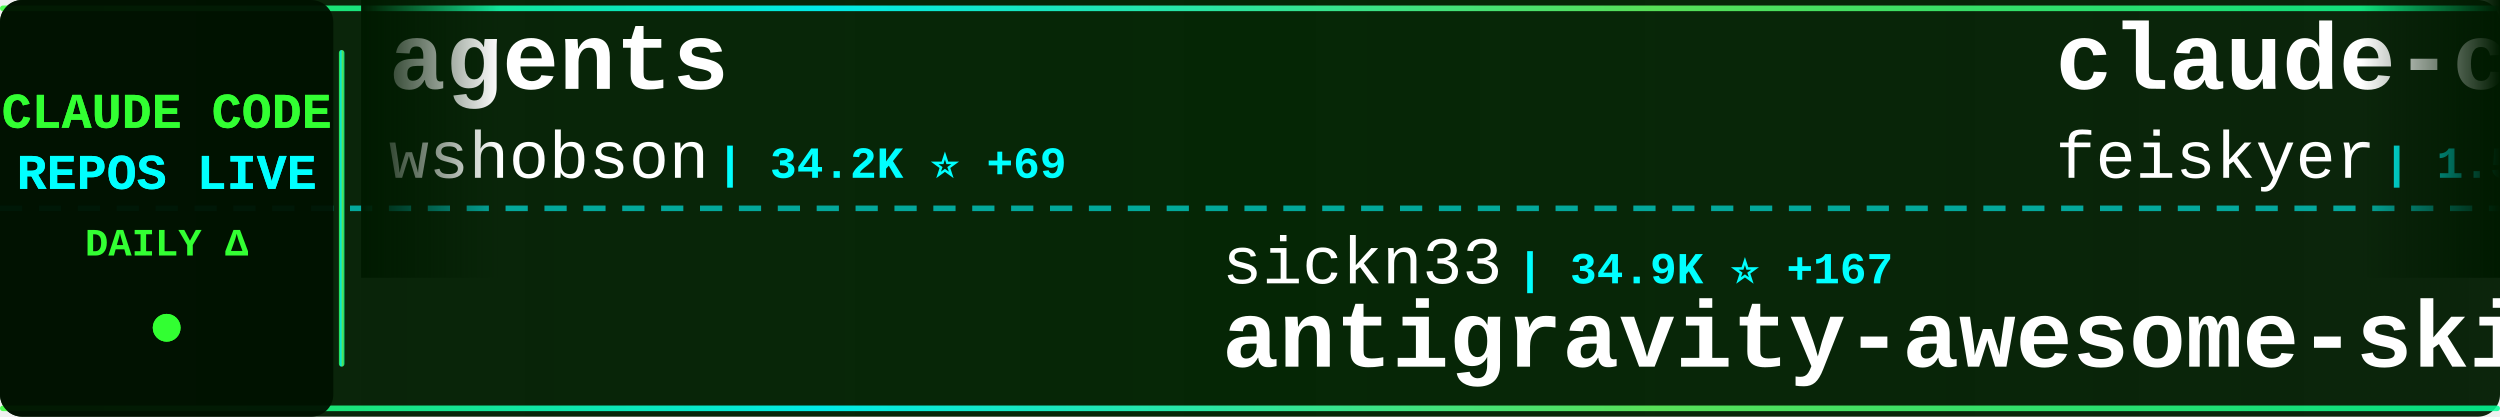
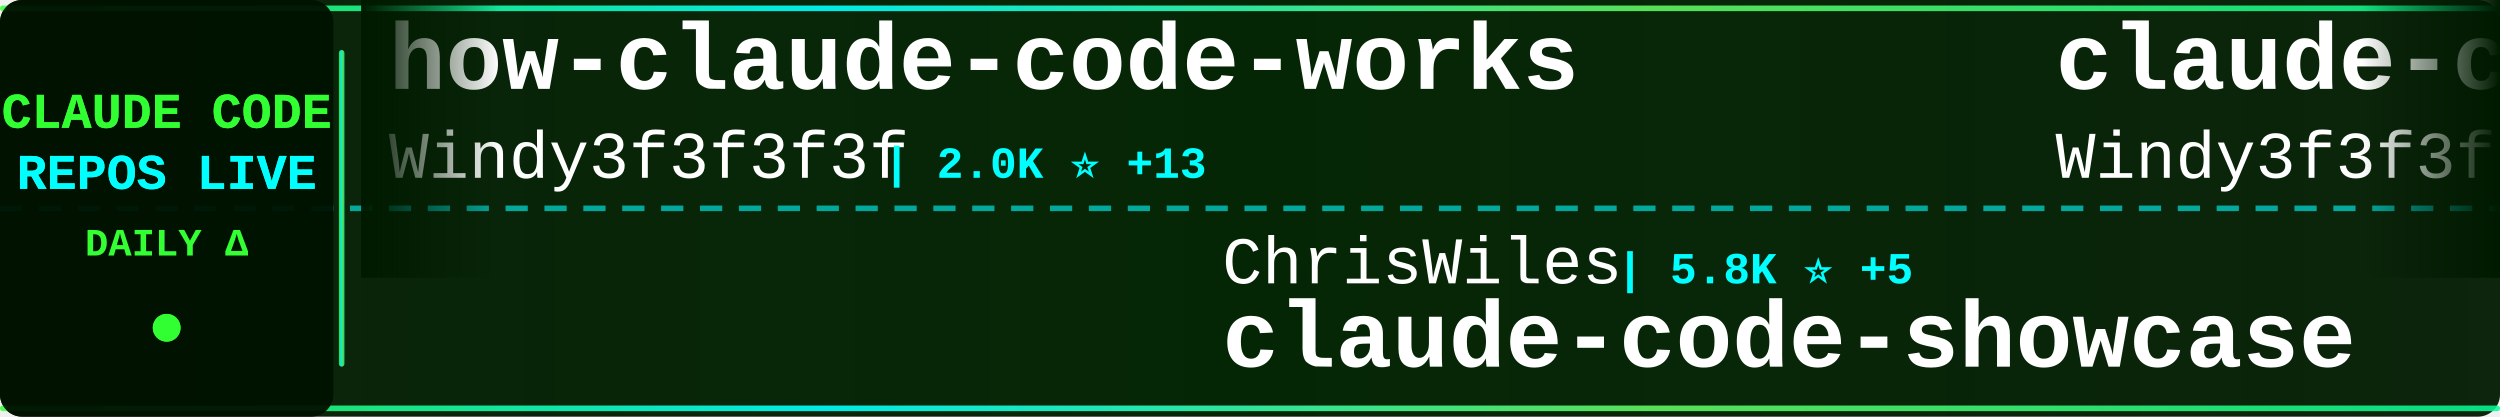
<svg xmlns="http://www.w3.org/2000/svg" width="900" height="150">
  <defs>
    <linearGradient id="tickerBg" x1="0%" y1="0%" x2="100%" y2="0%">
      <stop offset="0%" style="stop-color:#001a00;stop-opacity:0.95" />
      <stop offset="50%" style="stop-color:#002200;stop-opacity:0.98" />
      <stop offset="100%" style="stop-color:#001a00;stop-opacity:0.95" />
    </linearGradient>
    <linearGradient id="borderGrad" x1="0%" y1="0%" x2="100%" y2="0%">
      <stop offset="0%" style="stop-color:#33ff33;stop-opacity:0.85">
        <animate attributeName="stop-opacity" values="0.85;1;0.85" dur="2s" repeatCount="indefinite" />
      </stop>
      <stop offset="33%" style="stop-color:#00ffff;stop-opacity:0.9">
        <animate attributeName="stop-opacity" values="0.9;1;0.9" dur="2.2s" repeatCount="indefinite" />
      </stop>
      <stop offset="66%" style="stop-color:#66ff66;stop-opacity:0.85">
        <animate attributeName="stop-opacity" values="0.85;1;0.85" dur="1.8s" repeatCount="indefinite" />
      </stop>
      <stop offset="100%" style="stop-color:#00ff99;stop-opacity:0.85">
        <animate attributeName="stop-opacity" values="0.85;1;0.85" dur="2s" repeatCount="indefinite" />
      </stop>
    </linearGradient>
    <filter id="textGlow">
      <feGaussianBlur stdDeviation="0.1" result="coloredBlur" />
      <feMerge>
        <feMergeNode in="coloredBlur" />
        <feMergeNode in="SourceGraphic" />
      </feMerge>
    </filter>
    <filter id="metricGlow">
      <feGaussianBlur stdDeviation="0.2" result="coloredBlur" />
      <feMerge>
        <feMergeNode in="coloredBlur" />
        <feMergeNode in="SourceGraphic" />
      </feMerge>
    </filter>
    <linearGradient id="leftFade" x1="0%" y1="0%" x2="100%" y2="0%">
      <stop offset="0%" style="stop-color:#001a00;stop-opacity:1" />
      <stop offset="100%" style="stop-color:#001a00;stop-opacity:0" />
    </linearGradient>
    <linearGradient id="rightFade" x1="0%" y1="0%" x2="100%" y2="0%">
      <stop offset="0%" style="stop-color:#001a00;stop-opacity:0" />
      <stop offset="100%" style="stop-color:#001a00;stop-opacity:1" />
    </linearGradient>
  </defs>
  <rect width="900" height="150" fill="url(#tickerBg)" rx="8" />
  <rect x="0" y="2" width="900" height="2" fill="url(#borderGrad)" rx="1" />
  <rect x="0" y="146" width="900" height="2" fill="url(#borderGrad)" rx="1" />
  <line x1="0" y1="75" x2="900" y2="75" stroke="#00ffff" stroke-width="2" stroke-dasharray="8 6" opacity="0.6" />
  <rect x="0" y="0" width="120" height="150" fill="#001100" opacity="0.95" rx="8" />
  <text x="60" y="46" font-family="'Courier New', monospace" font-size="18" font-weight="bold" fill="#33ff33" text-anchor="middle" filter="url(#textGlow)">
    CLAUDE CODE
  </text>
  <text x="60" y="68" font-family="'Courier New', monospace" font-size="18" font-weight="bold" fill="#00ffff" text-anchor="middle" filter="url(#textGlow)">
    REPOS LIVE
  </text>
  <text x="60" y="92" font-family="'Courier New', monospace" font-size="14" font-weight="bold" fill="#33ff33" text-anchor="middle">
    DAILY Δ
  </text>
  <circle cx="60" cy="118" r="5" fill="#33ff33" filter="url(#metricGlow)">
    <animate attributeName="r" values="4;6;4" dur="1.5s" repeatCount="indefinite" />
    <animate attributeName="opacity" values="0.6;1;0.6" dur="1.5s" repeatCount="indefinite" />
  </circle>
  <rect x="122" y="18" width="2" height="114" fill="url(#borderGrad)" rx="1" />
  <clipPath id="tickerClip">
    <rect x="130" y="0" width="770" height="150" />
  </clipPath>
  <g clip-path="url(#tickerClip)">
    <g id="tickerItems">
      <animateTransform attributeName="transform" attributeType="XML" type="translate" from="0 0" to="-3000 0" dur="54s" repeatCount="indefinite" />
      <g transform="translate(0, 0)">
-         <text x="140" y="32" font-family="'Courier New', monospace" font-size="34" font-weight="bold" fill="#ffffff">agents</text>
-         <text x="140" y="64" font-family="'Courier New', monospace" font-size="24" font-weight="normal" fill="#ffffff" opacity="1.0">wshobson</text>
-         <text x="258" y="64" font-family="'Courier New', monospace" font-size="16" font-weight="bold" fill="#00ffff"> | 34.2K ⭐ +69</text>
+         <text x="140" y="32" font-family="'Courier New', monospace" font-size="34" font-weight="bold" fill="#ffffff">how-claude-code-works</text>
+         <text x="140" y="64" font-family="'Courier New', monospace" font-size="24" font-weight="normal" fill="#ffffff" opacity="1.0">Windy3f3f3f3f</text>
+         <text x="318" y="64" font-family="'Courier New', monospace" font-size="16" font-weight="bold" fill="#00ffff"> | 2.0K ⭐ +13</text>
      </g>
      <g transform="translate(300, 0)">
-         <text x="140" y="102" font-family="'Courier New', monospace" font-size="24" font-weight="normal" fill="#ffffff" opacity="1.0">sickn33</text>
-         <text x="246" y="102" font-family="'Courier New', monospace" font-size="16" font-weight="bold" fill="#00ffff"> | 34.9K ⭐ +167</text>
-         <text x="140" y="132" font-family="'Courier New', monospace" font-size="34" font-weight="bold" fill="#ffffff">antigravity-awesome-skil...</text>
+         <text x="140" y="102" font-family="'Courier New', monospace" font-size="24" font-weight="normal" fill="#ffffff" opacity="1.0">ChrisWiles</text>
+         <text x="282" y="102" font-family="'Courier New', monospace" font-size="16" font-weight="bold" fill="#00ffff"> | 5.8K ⭐ +5</text>
+         <text x="140" y="132" font-family="'Courier New', monospace" font-size="34" font-weight="bold" fill="#ffffff">claude-code-showcase</text>
      </g>
      <g transform="translate(600, 0)">
-         <text x="140" y="32" font-family="'Courier New', monospace" font-size="34" font-weight="bold" fill="#ffffff">claude-code-settings</text>
-         <text x="140" y="64" font-family="'Courier New', monospace" font-size="24" font-weight="normal" fill="#ffffff" opacity="1.0">feiskyer</text>
-         <text x="258" y="64" font-family="'Courier New', monospace" font-size="16" font-weight="bold" fill="#00ffff"> | 1.5K ⭐ +4</text>
+         <text x="140" y="32" font-family="'Courier New', monospace" font-size="34" font-weight="bold" fill="#ffffff">claude-code-from-scratch</text>
+         <text x="140" y="64" font-family="'Courier New', monospace" font-size="24" font-weight="normal" fill="#ffffff" opacity="1.0">Windy3f3f3f3f</text>
+         <text x="318" y="64" font-family="'Courier New', monospace" font-size="16" font-weight="bold" fill="#00ffff"> | 995 ⭐ +8</text>
      </g>
      <g transform="translate(900, 0)">
-         <text x="140" y="102" font-family="'Courier New', monospace" font-size="24" font-weight="normal" fill="#ffffff" opacity="1.0">ChrisWiles</text>
-         <text x="282" y="102" font-family="'Courier New', monospace" font-size="16" font-weight="bold" fill="#00ffff"> | 5.8K ⭐ +4</text>
-         <text x="140" y="132" font-family="'Courier New', monospace" font-size="34" font-weight="bold" fill="#ffffff">claude-code-showcase</text>
+         <text x="140" y="102" font-family="'Courier New', monospace" font-size="24" font-weight="normal" fill="#ffffff" opacity="1.0">router-for-me</text>
+         <text x="318" y="102" font-family="'Courier New', monospace" font-size="16" font-weight="bold" fill="#00ffff"> | 28.5K ⭐ +335</text>
+         <text x="140" y="132" font-family="'Courier New', monospace" font-size="34" font-weight="bold" fill="#ffffff">CLIProxyAPI</text>
      </g>
      <g transform="translate(1200, 0)">
-         <text x="140" y="32" font-family="'Courier New', monospace" font-size="34" font-weight="bold" fill="#ffffff">ClaudeCodeAgents</text>
-         <text x="140" y="64" font-family="'Courier New', monospace" font-size="24" font-weight="normal" fill="#ffffff" opacity="1.0">darcyegb</text>
-         <text x="258" y="64" font-family="'Courier New', monospace" font-size="16" font-weight="bold" fill="#00ffff"> | 672 ⭐ +2</text>
+         <text x="140" y="32" font-family="'Courier New', monospace" font-size="34" font-weight="bold" fill="#ffffff">claude-code-pm-course</text>
+         <text x="140" y="64" font-family="'Courier New', monospace" font-size="24" font-weight="normal" fill="#ffffff" opacity="1.0">carlvellotti</text>
+         <text x="306" y="64" font-family="'Courier New', monospace" font-size="16" font-weight="bold" fill="#00ffff"> | 1.9K ⭐ +8</text>
      </g>
      <g transform="translate(1500, 0)">
-         <text x="140" y="102" font-family="'Courier New', monospace" font-size="24" font-weight="normal" fill="#ffffff" opacity="1.0">VoltAgent</text>
-         <text x="270" y="102" font-family="'Courier New', monospace" font-size="16" font-weight="bold" fill="#00ffff"> | 18.2K ⭐ +125</text>
-         <text x="140" y="132" font-family="'Courier New', monospace" font-size="34" font-weight="bold" fill="#ffffff">awesome-claude-code-suba...</text>
+         <text x="140" y="102" font-family="'Courier New', monospace" font-size="24" font-weight="normal" fill="#ffffff" opacity="1.0">farion1231</text>
+         <text x="282" y="102" font-family="'Courier New', monospace" font-size="16" font-weight="bold" fill="#00ffff"> | 50.6K ⭐ +830</text>
+         <text x="140" y="132" font-family="'Courier New', monospace" font-size="34" font-weight="bold" fill="#ffffff">cc-switch</text>
      </g>
      <g transform="translate(1800, 0)">
-         <text x="140" y="32" font-family="'Courier New', monospace" font-size="34" font-weight="bold" fill="#ffffff">skills</text>
-         <text x="140" y="64" font-family="'Courier New', monospace" font-size="24" font-weight="normal" fill="#ffffff" opacity="1.0">anthropics</text>
-         <text x="282" y="64" font-family="'Courier New', monospace" font-size="16" font-weight="bold" fill="#00ffff"> | 123.4K ⭐ +548</text>
+         <text x="140" y="32" font-family="'Courier New', monospace" font-size="34" font-weight="bold" fill="#ffffff">claude-code-proxy</text>
+         <text x="140" y="64" font-family="'Courier New', monospace" font-size="24" font-weight="normal" fill="#ffffff" opacity="1.0">fuergaosi233</text>
+         <text x="306" y="64" font-family="'Courier New', monospace" font-size="16" font-weight="bold" fill="#00ffff"> | 2.5K ⭐ +10</text>
      </g>
      <g transform="translate(2100, 0)">
        <text x="140" y="102" font-family="'Courier New', monospace" font-size="24" font-weight="normal" fill="#ffffff" opacity="1.0">anthropics</text>
-         <text x="282" y="102" font-family="'Courier New', monospace" font-size="16" font-weight="bold" fill="#00ffff"> | 802 ⭐ +3</text>
-         <text x="140" y="132" font-family="'Courier New', monospace" font-size="34" font-weight="bold" fill="#ffffff">claude-code-base-action</text>
+         <text x="282" y="102" font-family="'Courier New', monospace" font-size="16" font-weight="bold" fill="#00ffff"> | 123.4K ⭐ +547</text>
+         <text x="140" y="132" font-family="'Courier New', monospace" font-size="34" font-weight="bold" fill="#ffffff">skills</text>
      </g>
      <g transform="translate(2400, 0)">
-         <text x="140" y="32" font-family="'Courier New', monospace" font-size="34" font-weight="bold" fill="#ffffff">claude-skills</text>
-         <text x="140" y="64" font-family="'Courier New', monospace" font-size="24" font-weight="normal" fill="#ffffff" opacity="1.0">alirezarezvani</text>
-         <text x="330" y="64" font-family="'Courier New', monospace" font-size="16" font-weight="bold" fill="#00ffff"> | 12.6K ⭐ +119</text>
+         <text x="140" y="32" font-family="'Courier New', monospace" font-size="34" font-weight="bold" fill="#ffffff">claude-code-my-workflow</text>
+         <text x="140" y="64" font-family="'Courier New', monospace" font-size="24" font-weight="normal" fill="#ffffff" opacity="1.0">pedrohcgs</text>
+         <text x="270" y="64" font-family="'Courier New', monospace" font-size="16" font-weight="bold" fill="#00ffff"> | 983 ⭐ +7</text>
      </g>
      <g transform="translate(2700, 0)">
-         <text x="140" y="102" font-family="'Courier New', monospace" font-size="24" font-weight="normal" fill="#ffffff" opacity="1.0">Donchitos</text>
-         <text x="270" y="102" font-family="'Courier New', monospace" font-size="16" font-weight="bold" fill="#00ffff"> | 16.0K ⭐ +257</text>
-         <text x="140" y="132" font-family="'Courier New', monospace" font-size="34" font-weight="bold" fill="#ffffff">Claude-Code-Game-Studios</text>
+         <text x="140" y="102" font-family="'Courier New', monospace" font-size="24" font-weight="normal" fill="#ffffff" opacity="1.0">repowise-dev</text>
+         <text x="306" y="102" font-family="'Courier New', monospace" font-size="16" font-weight="bold" fill="#00ffff"> | 963 ⭐ +6</text>
+         <text x="140" y="132" font-family="'Courier New', monospace" font-size="34" font-weight="bold" fill="#ffffff">claude-code-prompts</text>
      </g>
      <g transform="translate(3000, 0)">
-         <text x="140" y="32" font-family="'Courier New', monospace" font-size="34" font-weight="bold" fill="#ffffff">agents</text>
-         <text x="140" y="64" font-family="'Courier New', monospace" font-size="24" font-weight="normal" fill="#ffffff" opacity="1.0">wshobson</text>
-         <text x="258" y="64" font-family="'Courier New', monospace" font-size="16" font-weight="bold" fill="#00ffff"> | 34.2K ⭐ +69</text>
+         <text x="140" y="32" font-family="'Courier New', monospace" font-size="34" font-weight="bold" fill="#ffffff">how-claude-code-works</text>
+         <text x="140" y="64" font-family="'Courier New', monospace" font-size="24" font-weight="normal" fill="#ffffff" opacity="1.0">Windy3f3f3f3f</text>
+         <text x="318" y="64" font-family="'Courier New', monospace" font-size="16" font-weight="bold" fill="#00ffff"> | 2.0K ⭐ +13</text>
      </g>
      <g transform="translate(3300, 0)">
-         <text x="140" y="102" font-family="'Courier New', monospace" font-size="24" font-weight="normal" fill="#ffffff" opacity="1.0">sickn33</text>
-         <text x="246" y="102" font-family="'Courier New', monospace" font-size="16" font-weight="bold" fill="#00ffff"> | 34.9K ⭐ +167</text>
-         <text x="140" y="132" font-family="'Courier New', monospace" font-size="34" font-weight="bold" fill="#ffffff">antigravity-awesome-skil...</text>
+         <text x="140" y="102" font-family="'Courier New', monospace" font-size="24" font-weight="normal" fill="#ffffff" opacity="1.0">ChrisWiles</text>
+         <text x="282" y="102" font-family="'Courier New', monospace" font-size="16" font-weight="bold" fill="#00ffff"> | 5.8K ⭐ +5</text>
+         <text x="140" y="132" font-family="'Courier New', monospace" font-size="34" font-weight="bold" fill="#ffffff">claude-code-showcase</text>
      </g>
      <g transform="translate(3600, 0)">
-         <text x="140" y="32" font-family="'Courier New', monospace" font-size="34" font-weight="bold" fill="#ffffff">claude-code-settings</text>
-         <text x="140" y="64" font-family="'Courier New', monospace" font-size="24" font-weight="normal" fill="#ffffff" opacity="1.0">feiskyer</text>
-         <text x="258" y="64" font-family="'Courier New', monospace" font-size="16" font-weight="bold" fill="#00ffff"> | 1.5K ⭐ +4</text>
+         <text x="140" y="32" font-family="'Courier New', monospace" font-size="34" font-weight="bold" fill="#ffffff">claude-code-from-scratch</text>
+         <text x="140" y="64" font-family="'Courier New', monospace" font-size="24" font-weight="normal" fill="#ffffff" opacity="1.0">Windy3f3f3f3f</text>
+         <text x="318" y="64" font-family="'Courier New', monospace" font-size="16" font-weight="bold" fill="#00ffff"> | 995 ⭐ +8</text>
      </g>
      <g transform="translate(3900, 0)">
-         <text x="140" y="102" font-family="'Courier New', monospace" font-size="24" font-weight="normal" fill="#ffffff" opacity="1.0">ChrisWiles</text>
-         <text x="282" y="102" font-family="'Courier New', monospace" font-size="16" font-weight="bold" fill="#00ffff"> | 5.8K ⭐ +4</text>
-         <text x="140" y="132" font-family="'Courier New', monospace" font-size="34" font-weight="bold" fill="#ffffff">claude-code-showcase</text>
+         <text x="140" y="102" font-family="'Courier New', monospace" font-size="24" font-weight="normal" fill="#ffffff" opacity="1.0">router-for-me</text>
+         <text x="318" y="102" font-family="'Courier New', monospace" font-size="16" font-weight="bold" fill="#00ffff"> | 28.5K ⭐ +335</text>
+         <text x="140" y="132" font-family="'Courier New', monospace" font-size="34" font-weight="bold" fill="#ffffff">CLIProxyAPI</text>
      </g>
    </g>
  </g>
  <rect x="130" y="0" width="50" height="100" fill="url(#leftFade)" />
  <rect x="850" y="0" width="50" height="100" fill="url(#rightFade)" />
</svg>
